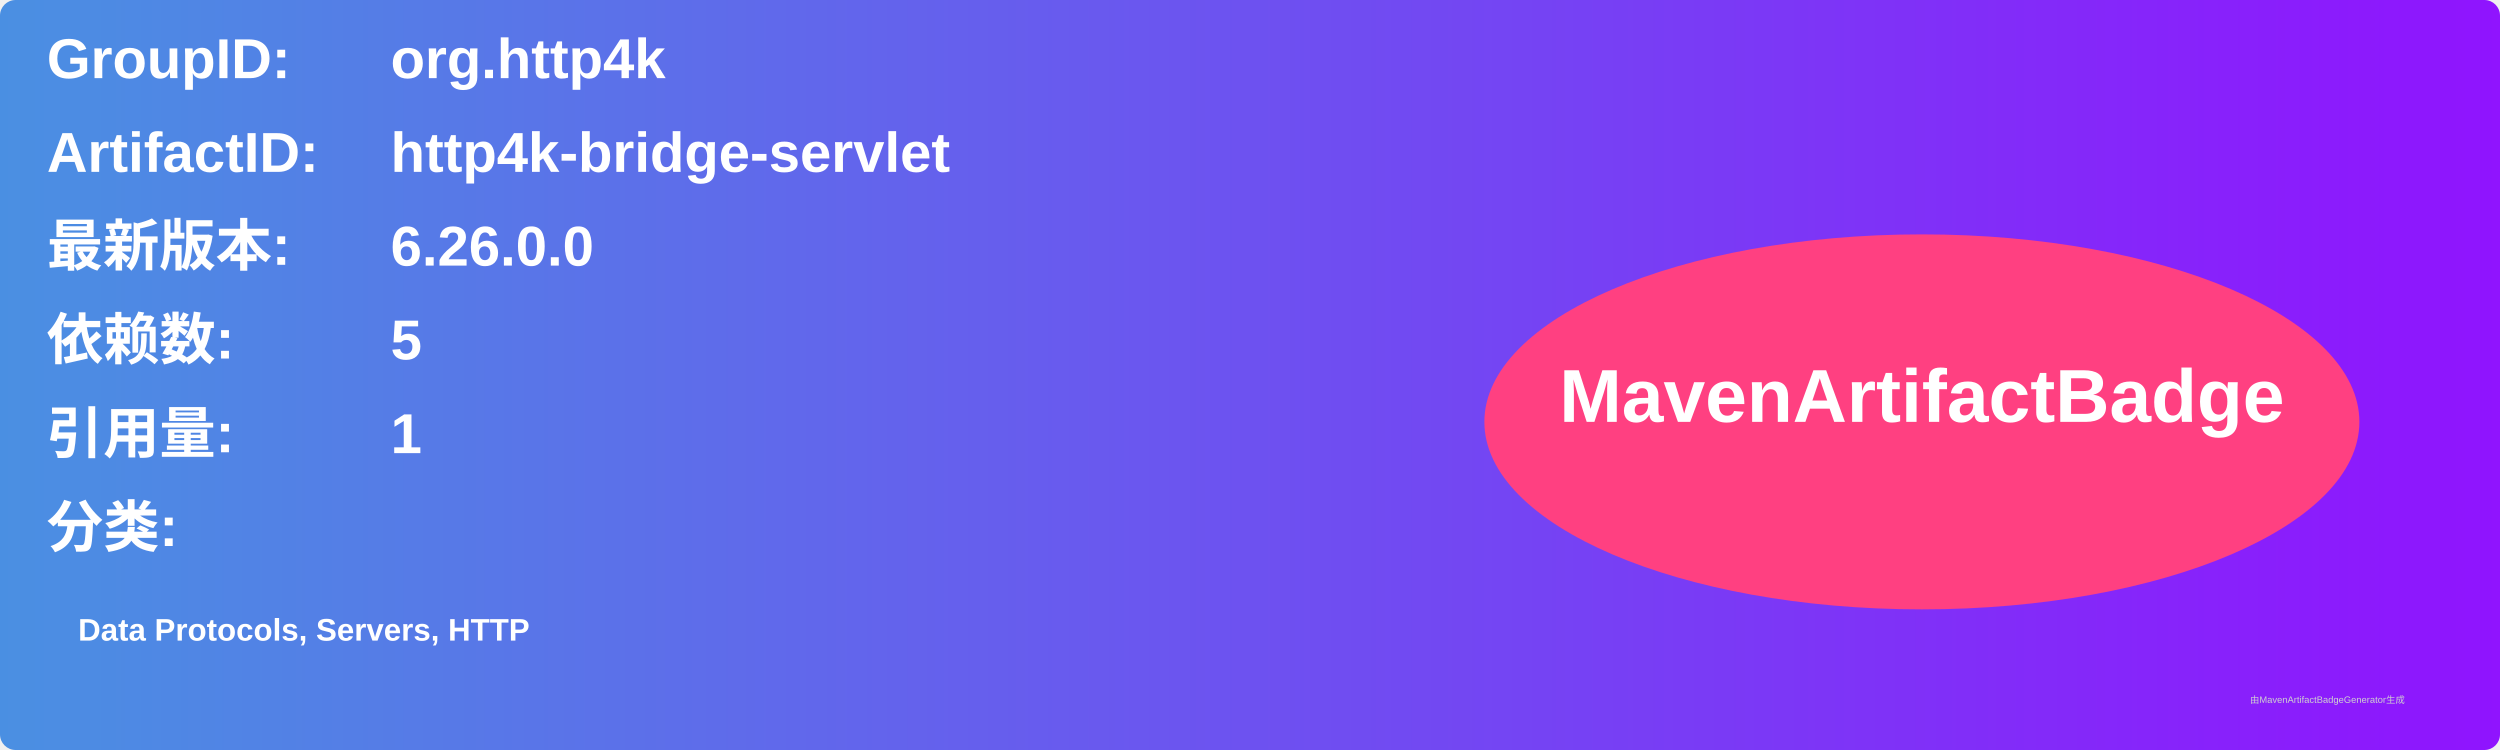
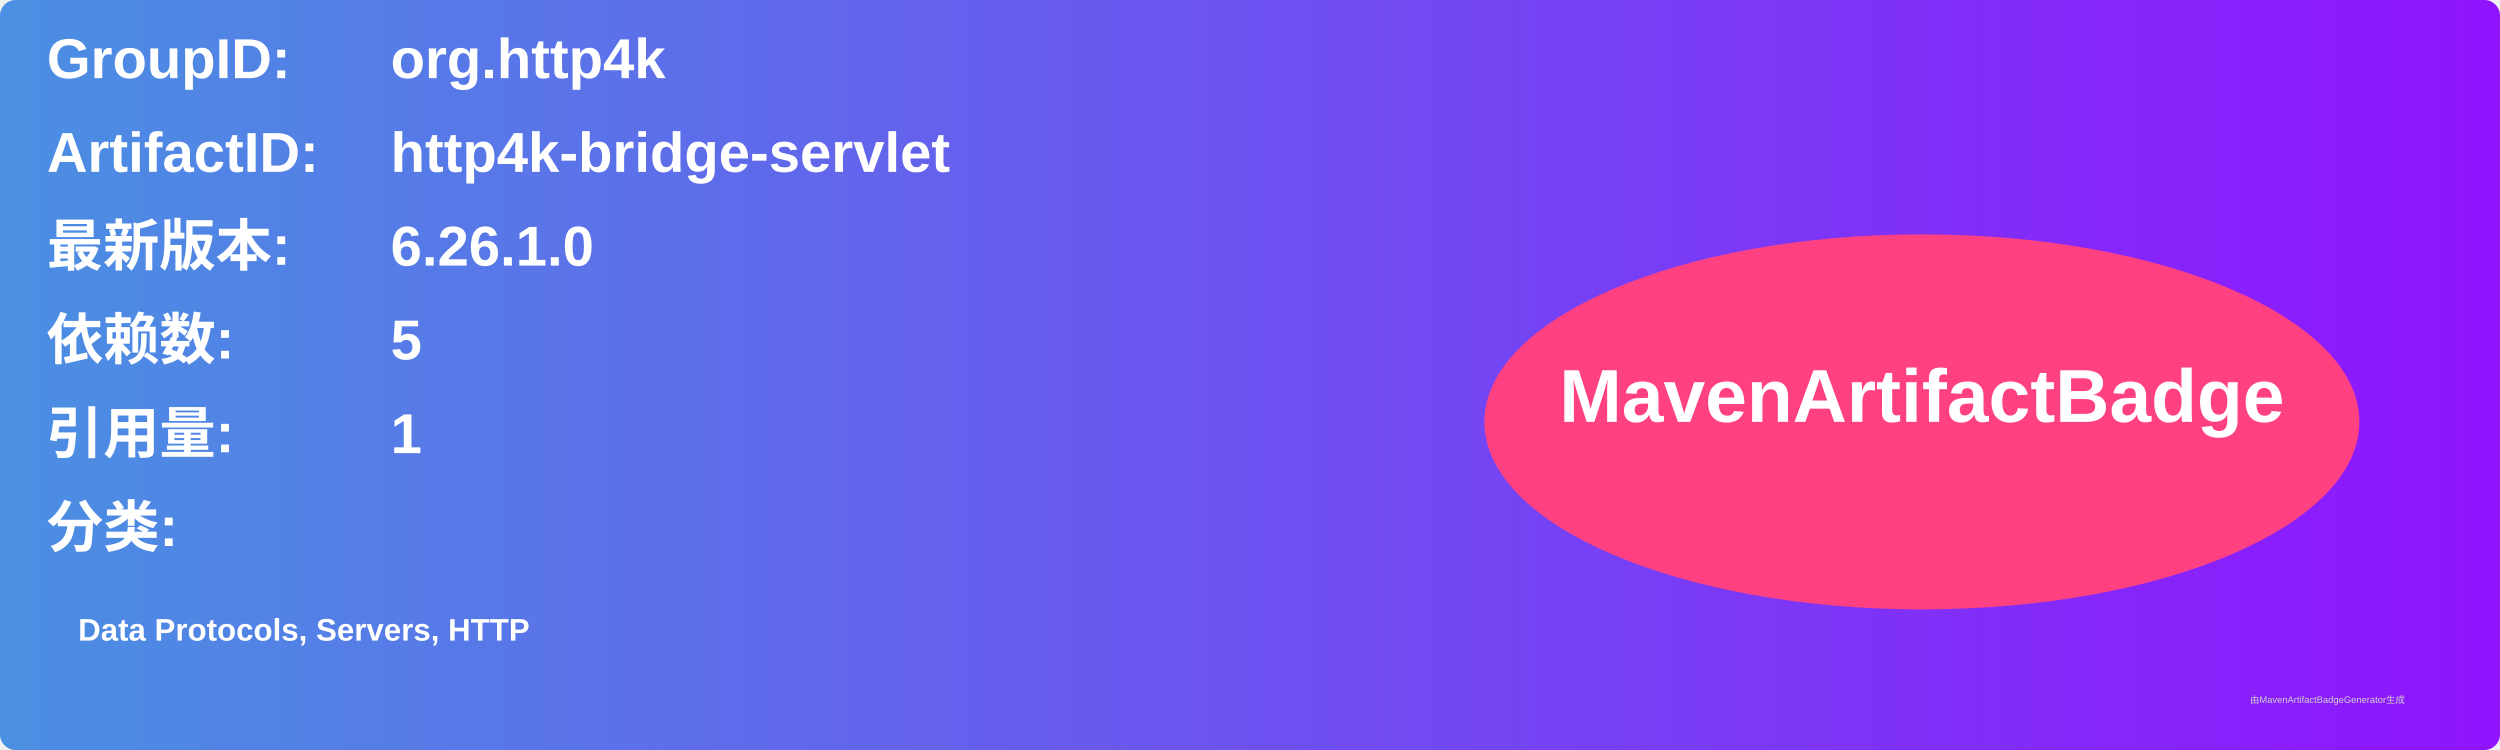
<svg xmlns="http://www.w3.org/2000/svg" width="800" height="240" viewBox="0 0 800 240">
  <linearGradient id="grad" x1="0%" y1="0%" x2="100%" y2="0%">
    <stop offset="0%" stop-color="#4a90e2" />
    <stop offset="100%" stop-color="#9013fe" />
  </linearGradient>
  <rect width="100%" height="100%" rx="5" ry="5" fill="url(#grad)" />
  <g transform="translate(15, 15)">
    <text x="0" y="10" font-family="Arial" font-size="18" fill="white" font-weight="bold" width="260">GroupID:</text>
    <text x="110" y="10" font-family="Arial" font-size="18" fill="white" font-weight="bold" width="460">org.http4k</text>
    <text x="0" y="40" font-family="Arial" font-size="18" fill="white" font-weight="bold" width="260">ArtifactID:</text>
    <text x="110" y="40" font-family="Arial" font-size="18" fill="white" font-weight="bold" width="460">http4k-bridge-servlet</text>
    <text x="0" y="70" font-family="Arial" font-size="18" fill="white" font-weight="bold">最新版本:</text>
    <text x="110" y="70" font-family="Arial" font-size="18" fill="white" font-weight="bold">
-       <tspan font-weight="bold">6.26.0.0</tspan>
+       <tspan font-weight="bold">6.26.1.0</tspan>
    </text>
    <text x="0" y="100" font-family="Arial" font-size="18" fill="white" font-weight="bold">依赖数: </text>
    <text x="110" y="100" font-family="Arial" font-size="18" fill="white">
      <tspan font-weight="bold">5</tspan>
    </text>
    <text x="0" y="130" font-family="Arial" font-size="18" fill="white" font-weight="bold">引用量: </text>
    <text x="110" y="130" font-family="Arial" font-size="18" fill="white">
      <tspan font-weight="bold">1</tspan>
    </text>
    <text x="0" y="160" font-family="Arial" font-size="18" fill="white" font-weight="bold">分类:</text>
    <text x="10" y="190" font-family="Arial" font-size="10" fill="white">
      <tspan font-weight="bold">Data Protocols, Servers, HTTP</tspan>
    </text>
    <ellipse cx="600" cy="120" rx="140" ry="60" fill="#ff4081" />
    <text x="600" y="120" text-anchor="middle" font-family="Arial" font-size="24" fill="white" font-weight="bold">MavenArtifactBadge</text>
  </g>
  <text x="720" y="225" font-family="Arial" font-size="3" fill="#d0d0d0">由MavenArtifactBadgeGenerator生成</text>
</svg>
